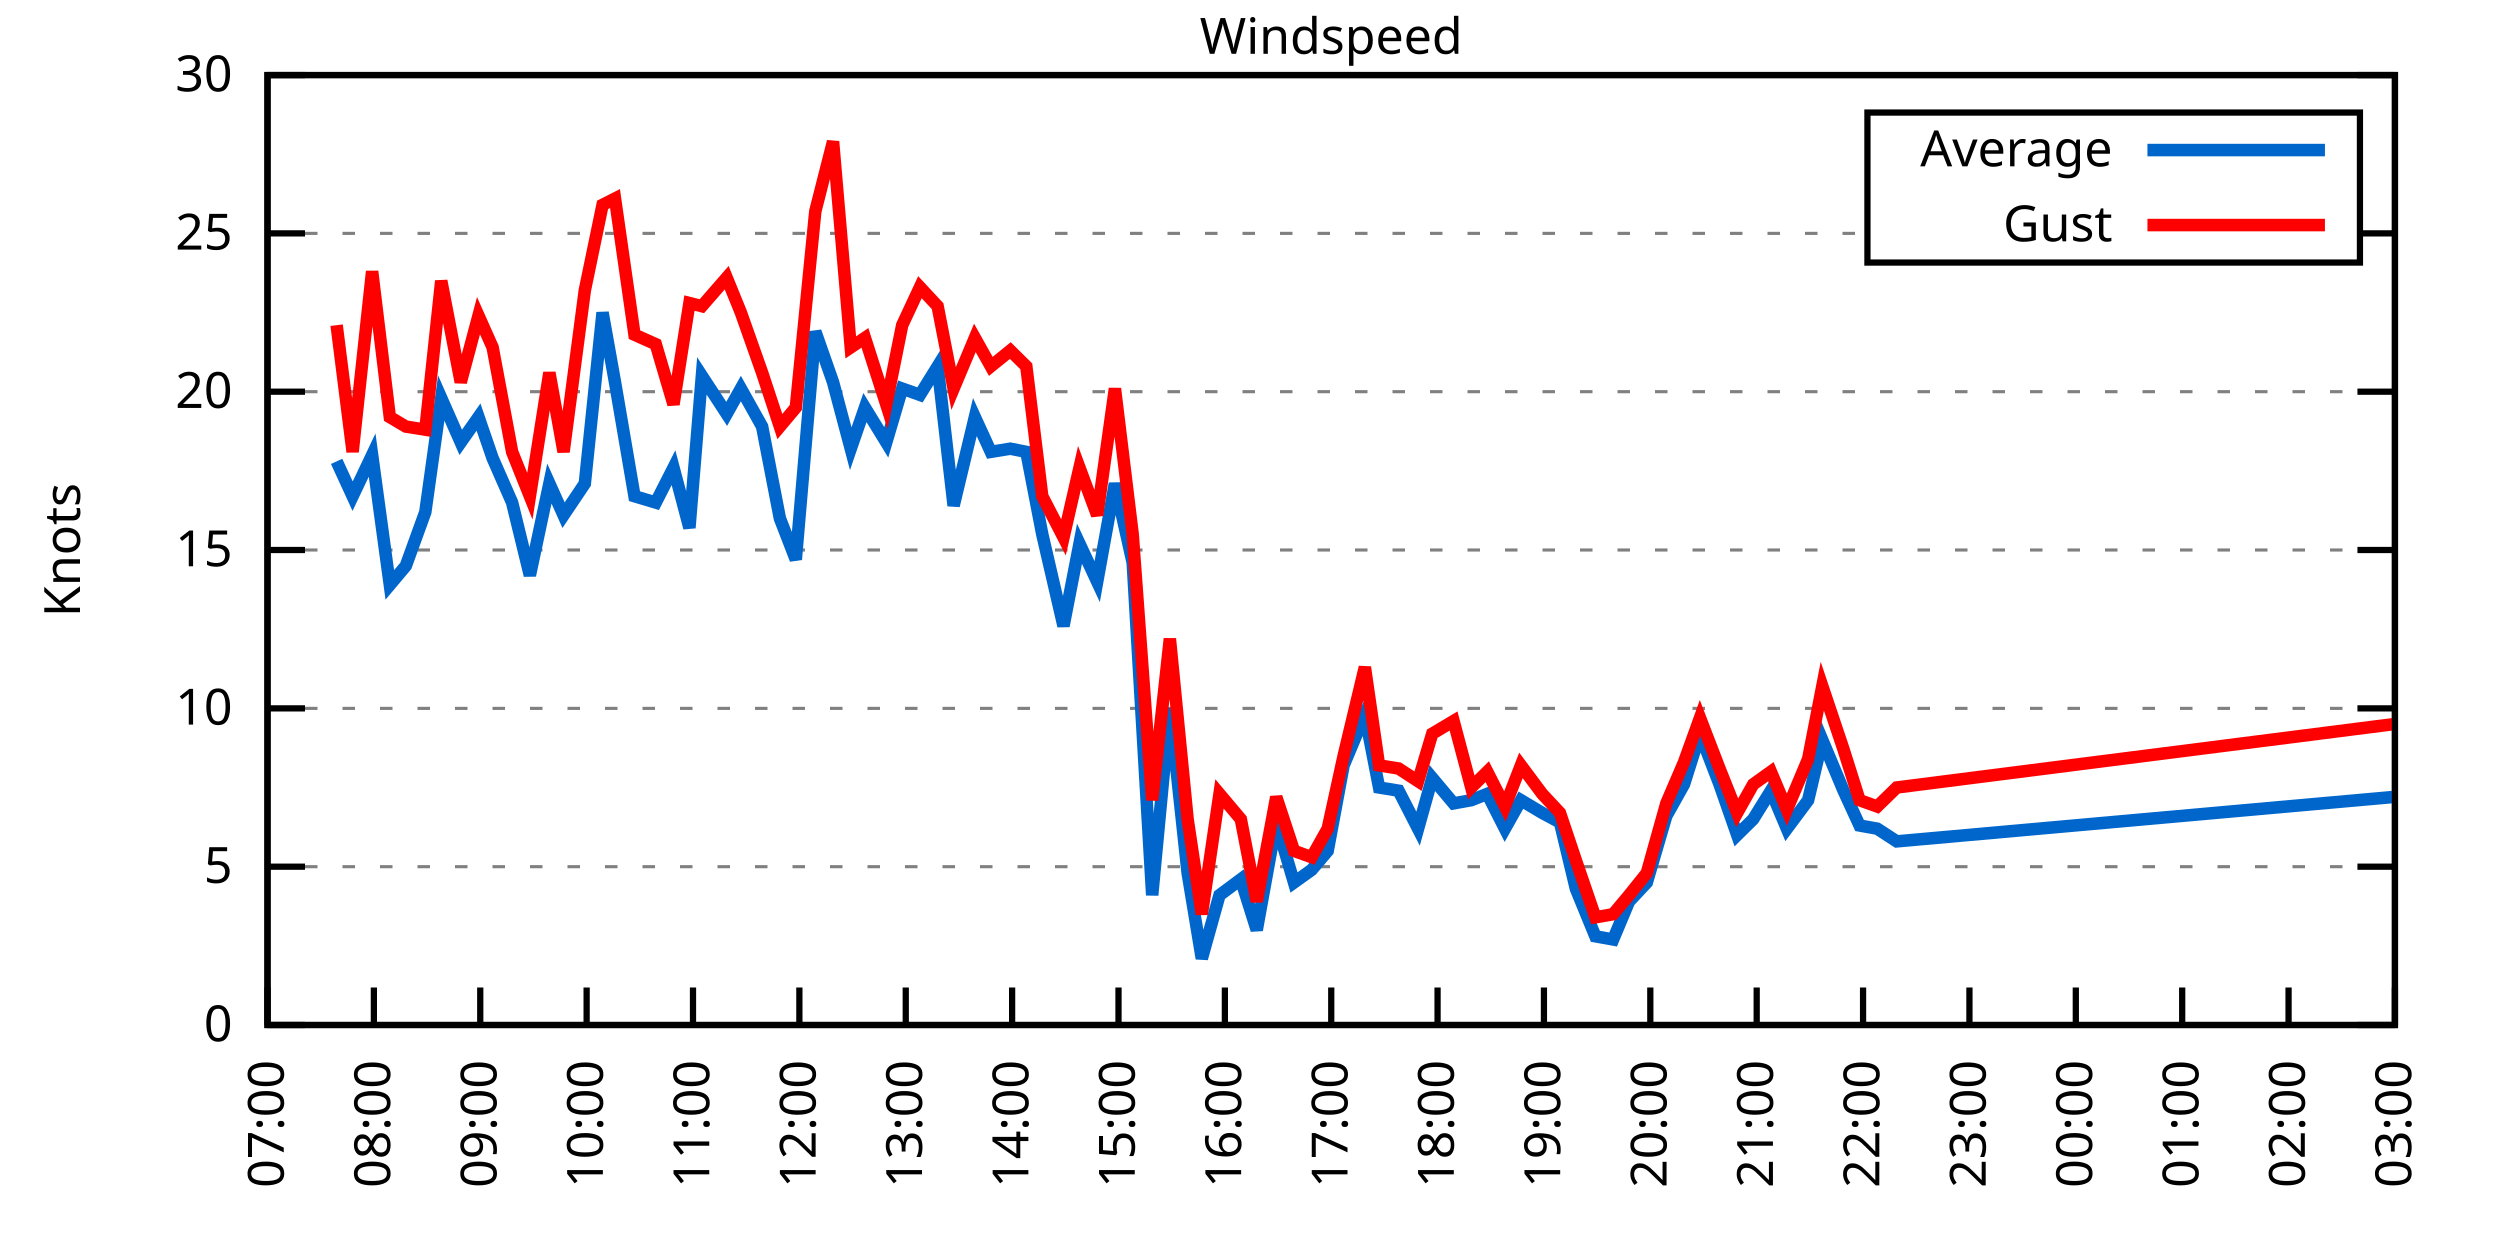
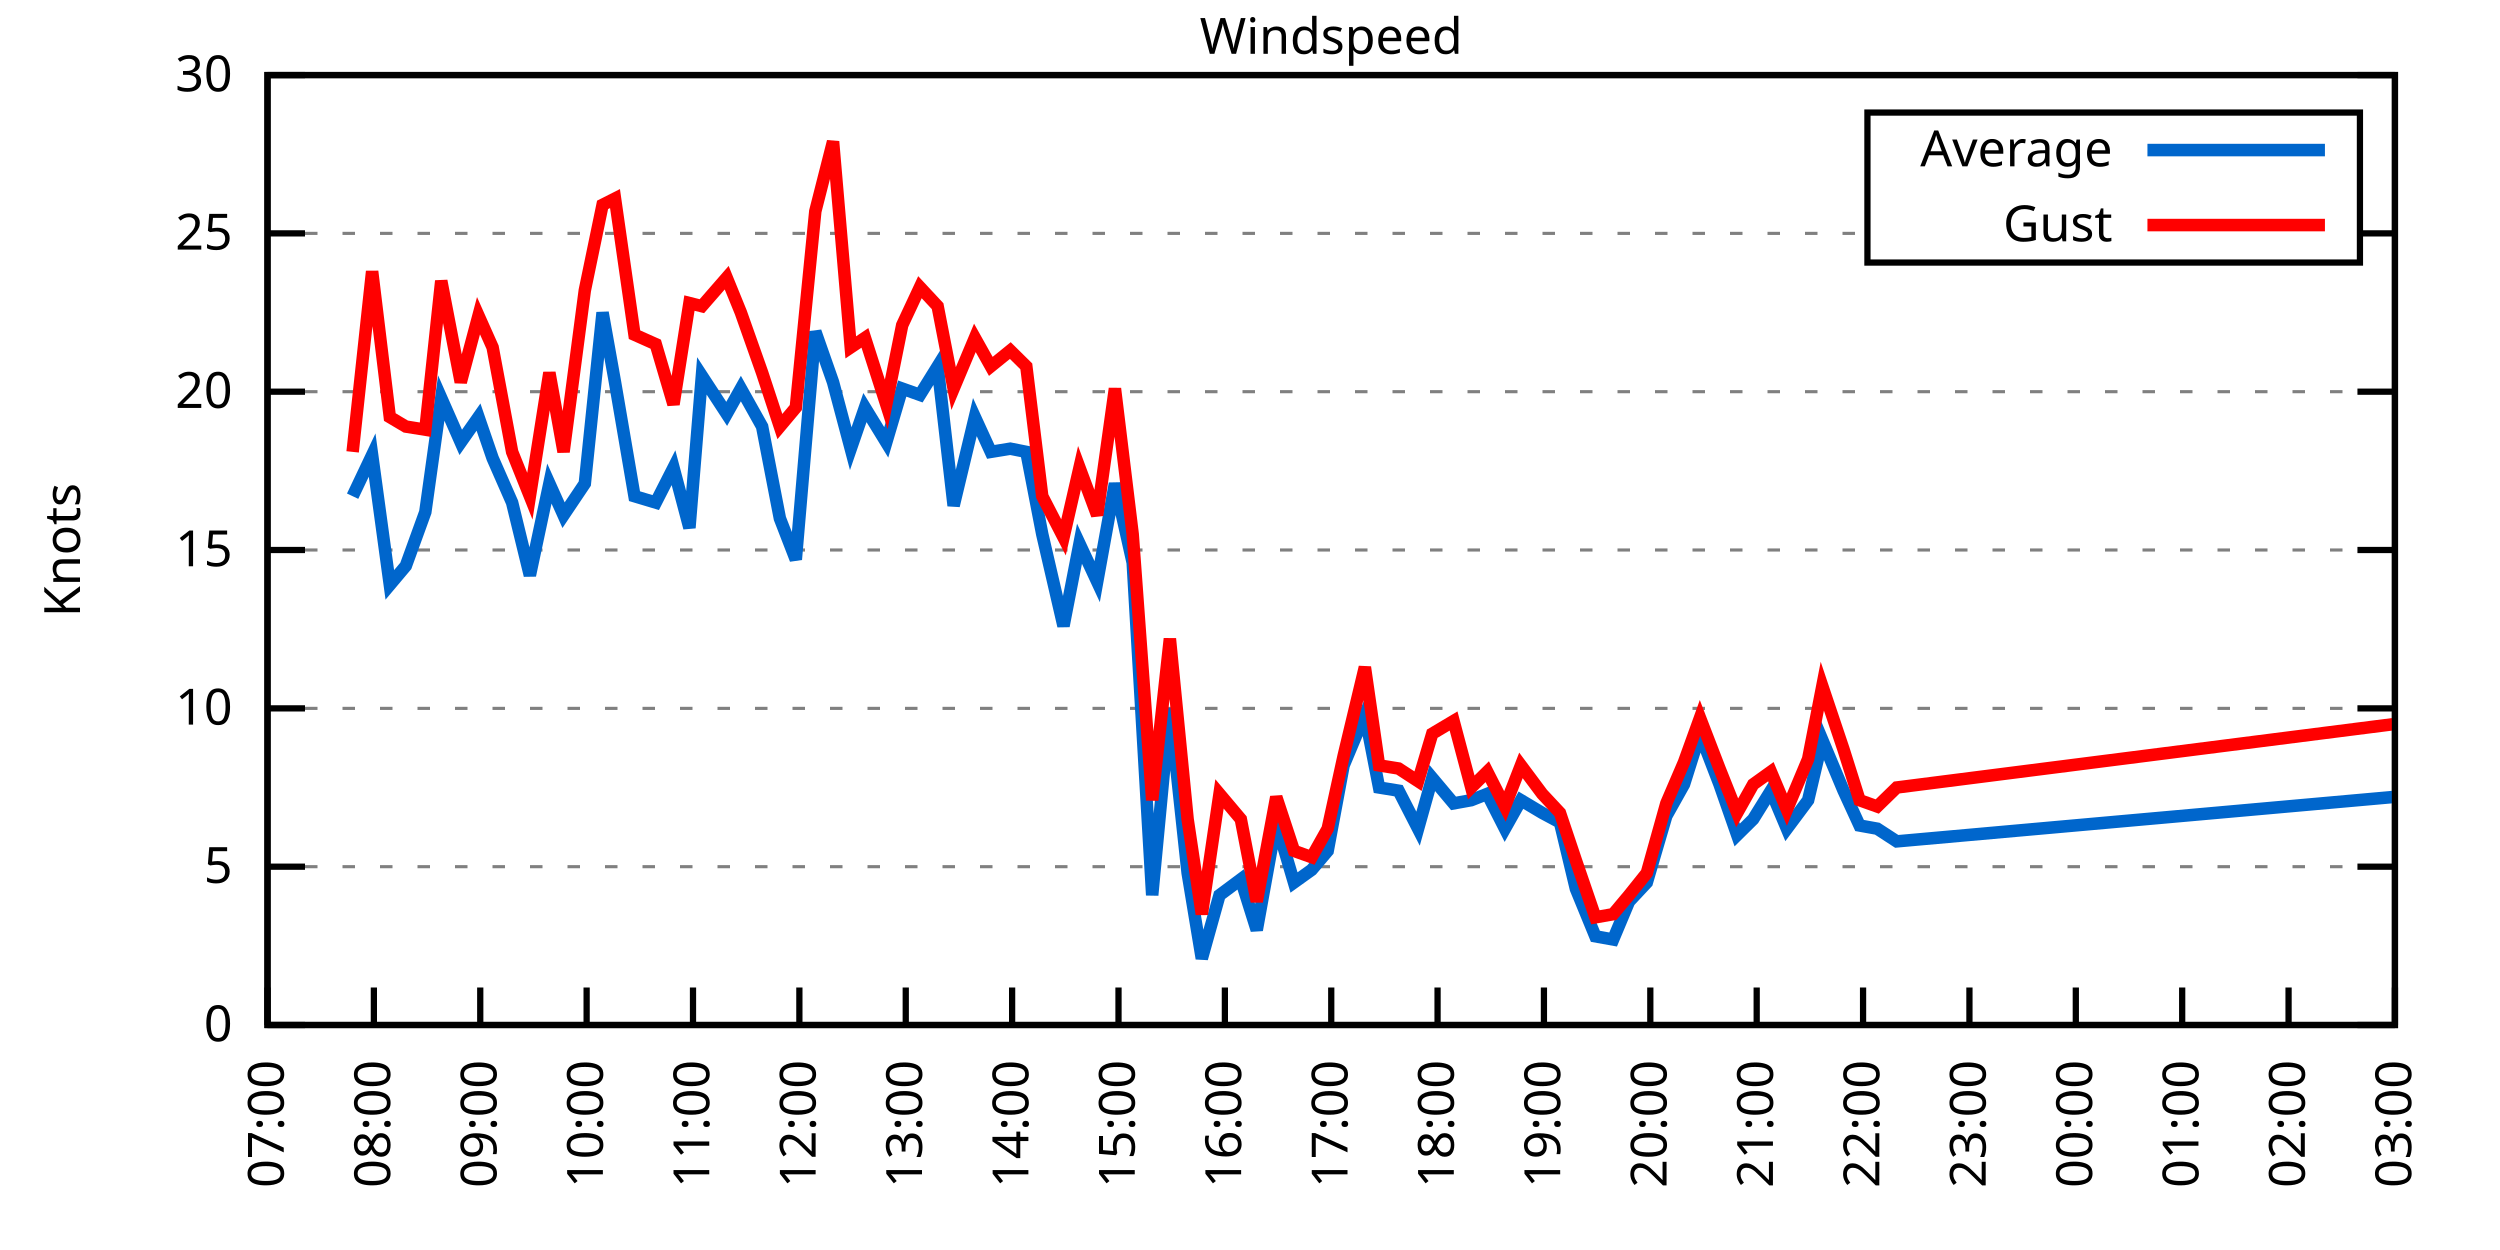
<svg xmlns="http://www.w3.org/2000/svg" xmlns:xlink="http://www.w3.org/1999/xlink" width="400" height="200" viewBox="0 0 400 200">
  <g id="gnuplot_canvas">
    <rect x="0" y="0" width="400" height="200" fill="none" />
    <defs>
      <circle id="gpDot" r="0.5" stroke-width="0.5" stroke="currentColor" />
      <path id="gpPt0" stroke-width="0.333" stroke="currentColor" d="M-1,0 h2 M0,-1 v2" />
      <path id="gpPt1" stroke-width="0.333" stroke="currentColor" d="M-1,-1 L1,1 M1,-1 L-1,1" />
      <path id="gpPt2" stroke-width="0.333" stroke="currentColor" d="M-1,0 L1,0 M0,-1 L0,1 M-1,-1 L1,1 M-1,1 L1,-1" />
      <rect id="gpPt3" stroke-width="0.333" stroke="currentColor" x="-1" y="-1" width="2" height="2" />
      <rect id="gpPt4" stroke-width="0.333" stroke="currentColor" fill="currentColor" x="-1" y="-1" width="2" height="2" />
      <circle id="gpPt5" stroke-width="0.333" stroke="currentColor" cx="0" cy="0" r="1" />
      <use xlink:href="#gpPt5" id="gpPt6" fill="currentColor" stroke="none" />
      <path id="gpPt7" stroke-width="0.333" stroke="currentColor" d="M0,-1.33 L-1.33,0.67 L1.33,0.67 z" />
      <use xlink:href="#gpPt7" id="gpPt8" fill="currentColor" stroke="none" />
      <use xlink:href="#gpPt7" id="gpPt9" stroke="currentColor" transform="rotate(180)" />
      <use xlink:href="#gpPt9" id="gpPt10" fill="currentColor" stroke="none" />
      <use xlink:href="#gpPt3" id="gpPt11" stroke="currentColor" transform="rotate(45)" />
      <use xlink:href="#gpPt11" id="gpPt12" fill="currentColor" stroke="none" />
      <path id="gpPt13" stroke-width="0.333" stroke="currentColor" d="M0,1.330 L1.265,0.411 L0.782,-1.067 L-0.782,-1.076 L-1.265,0.411 z" />
      <use xlink:href="#gpPt13" id="gpPt14" fill="currentColor" stroke="none" />
      <filter id="textbox" filterUnits="objectBoundingBox" x="0" y="0" height="1" width="1">
        <feFlood flood-color="white" flood-opacity="1" result="bgnd" />
        <feComposite in="SourceGraphic" in2="bgnd" operator="atop" />
      </filter>
      <filter id="greybox" filterUnits="objectBoundingBox" x="0" y="0" height="1" width="1">
        <feFlood flood-color="lightgrey" flood-opacity="1" result="grey" />
        <feComposite in="SourceGraphic" in2="grey" operator="atop" />
      </filter>
    </defs>
    <g fill="none" color="white" stroke="currentColor" stroke-width="1.00" stroke-linecap="butt" stroke-linejoin="miter">
</g>
    <g fill="none" color="black" stroke="currentColor" stroke-width="1.00" stroke-linecap="butt" stroke-linejoin="miter">
      <g stroke="none" shape-rendering="crispEdges">
        <polygon fill="rgb(255, 255, 255)" points="42.80,164.00 383.18,164.00 383.18,12.02 42.80,12.02 " />
      </g>
    </g>
    <g fill="none" color="black" stroke="currentColor" stroke-width="1.00" stroke-linecap="butt" stroke-linejoin="miter">
</g>
    <g fill="none" color="black" stroke="black" stroke-width="0.50" stroke-linecap="butt" stroke-linejoin="miter">
</g>
    <g fill="none" color="gray" stroke="currentColor" stroke-width="0.50" stroke-linecap="butt" stroke-linejoin="miter">
      <path stroke="gray" stroke-dasharray="2,4" class="gridline" d="M42.80,164.00 L383.19,164.00  " />
    </g>
    <g fill="none" color="gray" stroke="gray" stroke-width="1.00" stroke-linecap="butt" stroke-linejoin="miter">
</g>
    <g fill="none" color="black" stroke="currentColor" stroke-width="1.00" stroke-linecap="butt" stroke-linejoin="miter">
      <path stroke="black" d="M42.80,164.00 L48.80,164.00 M383.19,164.00 L377.19,164.00  " />
      <g transform="translate(37.20,166.60)" stroke="none" fill="black" font-family="Sans" font-size="8.00" text-anchor="end">
        <text>
          <tspan font-family="Sans"> 0</tspan>
        </text>
      </g>
    </g>
    <g fill="none" color="black" stroke="currentColor" stroke-width="1.00" stroke-linecap="butt" stroke-linejoin="miter">
</g>
    <g fill="none" color="black" stroke="black" stroke-width="0.50" stroke-linecap="butt" stroke-linejoin="miter">
</g>
    <g fill="none" color="gray" stroke="currentColor" stroke-width="0.50" stroke-linecap="butt" stroke-linejoin="miter">
      <path stroke="gray" stroke-dasharray="2,4" class="gridline" d="M42.80,138.67 L383.19,138.67  " />
    </g>
    <g fill="none" color="gray" stroke="gray" stroke-width="1.00" stroke-linecap="butt" stroke-linejoin="miter">
</g>
    <g fill="none" color="black" stroke="currentColor" stroke-width="1.00" stroke-linecap="butt" stroke-linejoin="miter">
      <path stroke="black" d="M42.80,138.67 L48.80,138.67 M383.19,138.67 L377.19,138.67  " />
      <g transform="translate(37.20,141.27)" stroke="none" fill="black" font-family="Sans" font-size="8.00" text-anchor="end">
        <text>
          <tspan font-family="Sans"> 5</tspan>
        </text>
      </g>
    </g>
    <g fill="none" color="black" stroke="currentColor" stroke-width="1.00" stroke-linecap="butt" stroke-linejoin="miter">
</g>
    <g fill="none" color="black" stroke="black" stroke-width="0.50" stroke-linecap="butt" stroke-linejoin="miter">
</g>
    <g fill="none" color="gray" stroke="currentColor" stroke-width="0.50" stroke-linecap="butt" stroke-linejoin="miter">
      <path stroke="gray" stroke-dasharray="2,4" class="gridline" d="M42.80,113.34 L383.19,113.34  " />
    </g>
    <g fill="none" color="gray" stroke="gray" stroke-width="1.00" stroke-linecap="butt" stroke-linejoin="miter">
</g>
    <g fill="none" color="black" stroke="currentColor" stroke-width="1.00" stroke-linecap="butt" stroke-linejoin="miter">
      <path stroke="black" d="M42.80,113.34 L48.80,113.34 M383.19,113.34 L377.19,113.34  " />
      <g transform="translate(37.20,115.94)" stroke="none" fill="black" font-family="Sans" font-size="8.00" text-anchor="end">
        <text>
          <tspan font-family="Sans"> 10</tspan>
        </text>
      </g>
    </g>
    <g fill="none" color="black" stroke="currentColor" stroke-width="1.00" stroke-linecap="butt" stroke-linejoin="miter">
</g>
    <g fill="none" color="black" stroke="black" stroke-width="0.50" stroke-linecap="butt" stroke-linejoin="miter">
</g>
    <g fill="none" color="gray" stroke="currentColor" stroke-width="0.50" stroke-linecap="butt" stroke-linejoin="miter">
      <path stroke="gray" stroke-dasharray="2,4" class="gridline" d="M42.80,88.00 L383.19,88.00  " />
    </g>
    <g fill="none" color="gray" stroke="gray" stroke-width="1.00" stroke-linecap="butt" stroke-linejoin="miter">
</g>
    <g fill="none" color="black" stroke="currentColor" stroke-width="1.00" stroke-linecap="butt" stroke-linejoin="miter">
      <path stroke="black" d="M42.80,88.00 L48.80,88.00 M383.19,88.00 L377.19,88.00  " />
      <g transform="translate(37.20,90.60)" stroke="none" fill="black" font-family="Sans" font-size="8.00" text-anchor="end">
        <text>
          <tspan font-family="Sans"> 15</tspan>
        </text>
      </g>
    </g>
    <g fill="none" color="black" stroke="currentColor" stroke-width="1.00" stroke-linecap="butt" stroke-linejoin="miter">
</g>
    <g fill="none" color="black" stroke="black" stroke-width="0.50" stroke-linecap="butt" stroke-linejoin="miter">
</g>
    <g fill="none" color="gray" stroke="currentColor" stroke-width="0.50" stroke-linecap="butt" stroke-linejoin="miter">
      <path stroke="gray" stroke-dasharray="2,4" class="gridline" d="M42.80,62.67 L383.19,62.67  " />
    </g>
    <g fill="none" color="gray" stroke="gray" stroke-width="1.00" stroke-linecap="butt" stroke-linejoin="miter">
</g>
    <g fill="none" color="black" stroke="currentColor" stroke-width="1.00" stroke-linecap="butt" stroke-linejoin="miter">
      <path stroke="black" d="M42.80,62.67 L48.80,62.67 M383.19,62.67 L377.19,62.67  " />
      <g transform="translate(37.20,65.27)" stroke="none" fill="black" font-family="Sans" font-size="8.00" text-anchor="end">
        <text>
          <tspan font-family="Sans"> 20</tspan>
        </text>
      </g>
    </g>
    <g fill="none" color="black" stroke="currentColor" stroke-width="1.00" stroke-linecap="butt" stroke-linejoin="miter">
</g>
    <g fill="none" color="black" stroke="black" stroke-width="0.50" stroke-linecap="butt" stroke-linejoin="miter">
</g>
    <g fill="none" color="gray" stroke="currentColor" stroke-width="0.50" stroke-linecap="butt" stroke-linejoin="miter">
      <path stroke="gray" stroke-dasharray="2,4" class="gridline" d="M42.80,37.34 L298.79,37.34 M377.59,37.34 L383.19,37.34  " />
    </g>
    <g fill="none" color="gray" stroke="gray" stroke-width="1.00" stroke-linecap="butt" stroke-linejoin="miter">
</g>
    <g fill="none" color="black" stroke="currentColor" stroke-width="1.00" stroke-linecap="butt" stroke-linejoin="miter">
      <path stroke="black" d="M42.80,37.34 L48.80,37.34 M383.19,37.34 L377.19,37.34  " />
      <g transform="translate(37.20,39.94)" stroke="none" fill="black" font-family="Sans" font-size="8.00" text-anchor="end">
        <text>
          <tspan font-family="Sans"> 25</tspan>
        </text>
      </g>
    </g>
    <g fill="none" color="black" stroke="currentColor" stroke-width="1.00" stroke-linecap="butt" stroke-linejoin="miter">
</g>
    <g fill="none" color="black" stroke="black" stroke-width="0.50" stroke-linecap="butt" stroke-linejoin="miter">
</g>
    <g fill="none" color="gray" stroke="currentColor" stroke-width="0.50" stroke-linecap="butt" stroke-linejoin="miter">
      <path stroke="gray" stroke-dasharray="2,4" class="gridline" d="M42.80,12.01 L383.19,12.01  " />
    </g>
    <g fill="none" color="gray" stroke="gray" stroke-width="1.00" stroke-linecap="butt" stroke-linejoin="miter">
</g>
    <g fill="none" color="black" stroke="currentColor" stroke-width="1.00" stroke-linecap="butt" stroke-linejoin="miter">
      <path stroke="black" d="M42.80,12.01 L48.80,12.01 M383.19,12.01 L377.19,12.01  " />
      <g transform="translate(37.20,14.61)" stroke="none" fill="black" font-family="Sans" font-size="8.00" text-anchor="end">
        <text>
          <tspan font-family="Sans"> 30</tspan>
        </text>
      </g>
    </g>
    <g fill="none" color="black" stroke="currentColor" stroke-width="1.00" stroke-linecap="butt" stroke-linejoin="miter">
      <path stroke="black" d="M42.80,164.00 L42.80,158.00  " />
      <g transform="translate(45.40,169.60) rotate(270.00)" stroke="none" fill="black" font-family="Sans" font-size="8.00" text-anchor="end">
        <text>
          <tspan font-family="Sans">07:00</tspan>
        </text>
      </g>
    </g>
    <g fill="none" color="black" stroke="currentColor" stroke-width="1.00" stroke-linecap="butt" stroke-linejoin="miter">
      <path stroke="black" d="M59.82,164.00 L59.82,158.00  " />
      <g transform="translate(62.42,169.60) rotate(270.00)" stroke="none" fill="black" font-family="Sans" font-size="8.00" text-anchor="end">
        <text>
          <tspan font-family="Sans">08:00</tspan>
        </text>
      </g>
    </g>
    <g fill="none" color="black" stroke="currentColor" stroke-width="1.00" stroke-linecap="butt" stroke-linejoin="miter">
      <path stroke="black" d="M76.84,164.00 L76.84,158.00  " />
      <g transform="translate(79.44,169.60) rotate(270.00)" stroke="none" fill="black" font-family="Sans" font-size="8.00" text-anchor="end">
        <text>
          <tspan font-family="Sans">09:00</tspan>
        </text>
      </g>
    </g>
    <g fill="none" color="black" stroke="currentColor" stroke-width="1.00" stroke-linecap="butt" stroke-linejoin="miter">
      <path stroke="black" d="M93.86,164.00 L93.86,158.00  " />
      <g transform="translate(96.46,169.60) rotate(270.00)" stroke="none" fill="black" font-family="Sans" font-size="8.00" text-anchor="end">
        <text>
          <tspan font-family="Sans">10:00</tspan>
        </text>
      </g>
    </g>
    <g fill="none" color="black" stroke="currentColor" stroke-width="1.00" stroke-linecap="butt" stroke-linejoin="miter">
      <path stroke="black" d="M110.88,164.00 L110.88,158.00  " />
      <g transform="translate(113.48,169.60) rotate(270.00)" stroke="none" fill="black" font-family="Sans" font-size="8.00" text-anchor="end">
        <text>
          <tspan font-family="Sans">11:00</tspan>
        </text>
      </g>
    </g>
    <g fill="none" color="black" stroke="currentColor" stroke-width="1.00" stroke-linecap="butt" stroke-linejoin="miter">
      <path stroke="black" d="M127.90,164.00 L127.90,158.00  " />
      <g transform="translate(130.50,169.60) rotate(270.00)" stroke="none" fill="black" font-family="Sans" font-size="8.00" text-anchor="end">
        <text>
          <tspan font-family="Sans">12:00</tspan>
        </text>
      </g>
    </g>
    <g fill="none" color="black" stroke="currentColor" stroke-width="1.00" stroke-linecap="butt" stroke-linejoin="miter">
      <path stroke="black" d="M144.92,164.00 L144.92,158.00  " />
      <g transform="translate(147.52,169.60) rotate(270.00)" stroke="none" fill="black" font-family="Sans" font-size="8.00" text-anchor="end">
        <text>
          <tspan font-family="Sans">13:00</tspan>
        </text>
      </g>
    </g>
    <g fill="none" color="black" stroke="currentColor" stroke-width="1.00" stroke-linecap="butt" stroke-linejoin="miter">
      <path stroke="black" d="M161.94,164.00 L161.94,158.00  " />
      <g transform="translate(164.54,169.60) rotate(270.00)" stroke="none" fill="black" font-family="Sans" font-size="8.00" text-anchor="end">
        <text>
          <tspan font-family="Sans">14:00</tspan>
        </text>
      </g>
    </g>
    <g fill="none" color="black" stroke="currentColor" stroke-width="1.00" stroke-linecap="butt" stroke-linejoin="miter">
      <path stroke="black" d="M178.96,164.00 L178.96,158.00  " />
      <g transform="translate(181.56,169.60) rotate(270.00)" stroke="none" fill="black" font-family="Sans" font-size="8.00" text-anchor="end">
        <text>
          <tspan font-family="Sans">15:00</tspan>
        </text>
      </g>
    </g>
    <g fill="none" color="black" stroke="currentColor" stroke-width="1.00" stroke-linecap="butt" stroke-linejoin="miter">
      <path stroke="black" d="M195.98,164.00 L195.98,158.00  " />
      <g transform="translate(198.58,169.60) rotate(270.00)" stroke="none" fill="black" font-family="Sans" font-size="8.00" text-anchor="end">
        <text>
          <tspan font-family="Sans">16:00</tspan>
        </text>
      </g>
    </g>
    <g fill="none" color="black" stroke="currentColor" stroke-width="1.00" stroke-linecap="butt" stroke-linejoin="miter">
      <path stroke="black" d="M213.00,164.00 L213.00,158.00  " />
      <g transform="translate(215.60,169.60) rotate(270.00)" stroke="none" fill="black" font-family="Sans" font-size="8.00" text-anchor="end">
        <text>
          <tspan font-family="Sans">17:00</tspan>
        </text>
      </g>
    </g>
    <g fill="none" color="black" stroke="currentColor" stroke-width="1.00" stroke-linecap="butt" stroke-linejoin="miter">
      <path stroke="black" d="M230.01,164.00 L230.01,158.00  " />
      <g transform="translate(232.61,169.60) rotate(270.00)" stroke="none" fill="black" font-family="Sans" font-size="8.00" text-anchor="end">
        <text>
          <tspan font-family="Sans">18:00</tspan>
        </text>
      </g>
    </g>
    <g fill="none" color="black" stroke="currentColor" stroke-width="1.00" stroke-linecap="butt" stroke-linejoin="miter">
      <path stroke="black" d="M247.03,164.00 L247.03,158.00  " />
      <g transform="translate(249.63,169.60) rotate(270.00)" stroke="none" fill="black" font-family="Sans" font-size="8.00" text-anchor="end">
        <text>
          <tspan font-family="Sans">19:00</tspan>
        </text>
      </g>
    </g>
    <g fill="none" color="black" stroke="currentColor" stroke-width="1.00" stroke-linecap="butt" stroke-linejoin="miter">
      <path stroke="black" d="M264.05,164.00 L264.05,158.00  " />
      <g transform="translate(266.65,169.60) rotate(270.00)" stroke="none" fill="black" font-family="Sans" font-size="8.00" text-anchor="end">
        <text>
          <tspan font-family="Sans">20:00</tspan>
        </text>
      </g>
    </g>
    <g fill="none" color="black" stroke="currentColor" stroke-width="1.00" stroke-linecap="butt" stroke-linejoin="miter">
      <path stroke="black" d="M281.07,164.00 L281.07,158.00  " />
      <g transform="translate(283.67,169.60) rotate(270.00)" stroke="none" fill="black" font-family="Sans" font-size="8.00" text-anchor="end">
        <text>
          <tspan font-family="Sans">21:00</tspan>
        </text>
      </g>
    </g>
    <g fill="none" color="black" stroke="currentColor" stroke-width="1.00" stroke-linecap="butt" stroke-linejoin="miter">
      <path stroke="black" d="M298.09,164.00 L298.09,158.00  " />
      <g transform="translate(300.69,169.60) rotate(270.00)" stroke="none" fill="black" font-family="Sans" font-size="8.00" text-anchor="end">
        <text>
          <tspan font-family="Sans">22:00</tspan>
        </text>
      </g>
    </g>
    <g fill="none" color="black" stroke="currentColor" stroke-width="1.00" stroke-linecap="butt" stroke-linejoin="miter">
      <path stroke="black" d="M315.11,164.00 L315.11,158.00  " />
      <g transform="translate(317.71,169.60) rotate(270.00)" stroke="none" fill="black" font-family="Sans" font-size="8.00" text-anchor="end">
        <text>
          <tspan font-family="Sans">23:00</tspan>
        </text>
      </g>
    </g>
    <g fill="none" color="black" stroke="currentColor" stroke-width="1.00" stroke-linecap="butt" stroke-linejoin="miter">
      <path stroke="black" d="M332.13,164.00 L332.13,158.00  " />
      <g transform="translate(334.73,169.60) rotate(270.00)" stroke="none" fill="black" font-family="Sans" font-size="8.00" text-anchor="end">
        <text>
          <tspan font-family="Sans">00:00</tspan>
        </text>
      </g>
    </g>
    <g fill="none" color="black" stroke="currentColor" stroke-width="1.00" stroke-linecap="butt" stroke-linejoin="miter">
      <path stroke="black" d="M349.15,164.00 L349.15,158.00  " />
      <g transform="translate(351.75,169.60) rotate(270.00)" stroke="none" fill="black" font-family="Sans" font-size="8.00" text-anchor="end">
        <text>
          <tspan font-family="Sans">01:00</tspan>
        </text>
      </g>
    </g>
    <g fill="none" color="black" stroke="currentColor" stroke-width="1.00" stroke-linecap="butt" stroke-linejoin="miter">
      <path stroke="black" d="M366.17,164.00 L366.17,158.00  " />
      <g transform="translate(368.77,169.60) rotate(270.00)" stroke="none" fill="black" font-family="Sans" font-size="8.00" text-anchor="end">
        <text>
          <tspan font-family="Sans">02:00</tspan>
        </text>
      </g>
    </g>
    <g fill="none" color="black" stroke="currentColor" stroke-width="1.00" stroke-linecap="butt" stroke-linejoin="miter">
      <path stroke="black" d="M383.19,164.00 L383.19,158.00  " />
      <g transform="translate(385.79,169.60) rotate(270.00)" stroke="none" fill="black" font-family="Sans" font-size="8.00" text-anchor="end">
        <text>
          <tspan font-family="Sans">03:00</tspan>
        </text>
      </g>
    </g>
    <g fill="none" color="black" stroke="currentColor" stroke-width="1.00" stroke-linecap="butt" stroke-linejoin="miter">
</g>
    <g fill="none" color="black" stroke="currentColor" stroke-width="1.00" stroke-linecap="butt" stroke-linejoin="miter">
      <path stroke="black" d="M42.80,12.01 L42.80,164.00 L383.19,164.00 L383.19,12.01 L42.80,12.01 Z  " />
    </g>
    <g fill="none" color="black" stroke="currentColor" stroke-width="1.00" stroke-linecap="butt" stroke-linejoin="miter">
</g>
    <g fill="none" color="black" stroke="currentColor" stroke-width="1.00" stroke-linecap="butt" stroke-linejoin="miter">
      <path stroke="black" d="M298.79,42.01 L298.79,18.01 L377.59,18.01 L377.59,42.01 L298.79,42.01 Z  " />
    </g>
    <g id="Windspeed_plot_1">
      <g fill="none" color="white" stroke="black" stroke-width="2.00" stroke-linecap="butt" stroke-linejoin="miter">
</g>
      <g fill="none" color="black" stroke="currentColor" stroke-width="2.00" stroke-linecap="butt" stroke-linejoin="miter">
        <g transform="translate(337.99,26.61)" stroke="none" fill="black" font-family="Sans" font-size="8.00" text-anchor="end">
          <text>
            <tspan font-family="Sans">Average</tspan>
          </text>
        </g>
      </g>
      <g fill="none" color="black" stroke="currentColor" stroke-width="2.00" stroke-linecap="butt" stroke-linejoin="miter">
-         <path stroke="rgb(  0, 102, 204)" d="M343.59,24.01 L371.99,24.01 M53.86,73.82 L56.42,79.39 L59.54,72.81 L62.37,93.58 L64.93,90.54 L68.05,81.93   L70.60,63.69 L73.72,70.78 L76.56,66.73 L78.82,73.31 L81.94,80.41 L84.78,92.06 L87.90,77.37 L90.17,82.43   L93.57,77.37 L96.41,50.01 L98.40,61.15 L101.52,79.39 L104.92,80.41 L107.76,74.83 L110.31,84.46 L112.30,60.14   L116.27,66.22 L118.54,62.17 L121.94,68.25 L124.78,82.94 L127.33,89.52 L130.45,53.05 L133.29,61.15 L136.12,71.79   L138.39,65.21 L141.80,70.78 L144.35,62.17 L147.19,63.18 L150.02,58.62 L152.58,80.91 L155.98,66.73 L158.53,72.30   L161.65,71.79 L164.21,72.30 L166.76,85.47 L170.16,100.16 L172.72,86.99 L175.55,93.07 L178.39,77.37 L181.23,90.03   L184.35,143.23 L187.18,113.34 L190.02,139.68 L192.29,153.36 L195.12,143.23 L198.53,140.69 L201.08,148.80 L204.20,131.58   L207.04,141.20 L209.87,139.17 L212.43,136.14 L214.98,122.46 L218.38,114.35 L220.65,126.00 L223.77,126.51 L226.89,132.59   L229.16,124.48 L232.57,128.54 L235.40,128.03 L237.96,127.02 L240.79,132.59 L243.35,128.03 L246.75,130.06 L249.59,131.58   L252.14,142.21 L255.26,149.81 L258.10,150.32 L260.65,144.24 L263.49,141.20 L266.61,130.56 L269.44,125.50 L272.00,117.39   L275.12,125.50 L277.95,133.60 L280.51,131.07 L283.34,126.51 L285.90,132.59 L289.30,128.03 L291.57,118.40 L294.97,126.51   L297.53,132.08 L300.36,132.59 L303.48,134.62 L382.91,127.52  " />
+         <path stroke="rgb(  0, 102, 204)" d="M343.59,24.01 L371.99,24.01 M56.42,79.39 L59.54,72.81 L62.37,93.58 L64.93,90.54 L68.05,81.93 L70.60,63.69   L73.72,70.78 L76.56,66.73 L78.82,73.31 L81.94,80.41 L84.78,92.06 L87.90,77.37 L90.17,82.43 L93.57,77.37   L96.41,50.01 L98.40,61.15 L101.52,79.39 L104.92,80.41 L107.76,74.83 L110.31,84.46 L112.30,60.14 L116.27,66.22   L118.54,62.17 L121.94,68.25 L124.78,82.94 L127.33,89.52 L130.45,53.05 L133.29,61.15 L136.12,71.79 L138.39,65.21   L141.80,70.78 L144.35,62.17 L147.19,63.18 L150.02,58.62 L152.58,80.91 L155.98,66.73 L158.53,72.30 L161.65,71.79   L164.21,72.30 L166.76,85.47 L170.16,100.16 L172.72,86.99 L175.55,93.07 L178.39,77.37 L181.23,90.03 L184.35,143.23   L187.18,113.34 L190.02,139.68 L192.29,153.36 L195.12,143.23 L198.53,140.69 L201.08,148.80 L204.20,131.58 L207.04,141.20   L209.87,139.17 L212.43,136.14 L214.98,122.46 L218.38,114.35 L220.65,126.00 L223.77,126.51 L226.89,132.59 L229.16,124.48   L232.57,128.54 L235.40,128.03 L237.96,127.02 L240.79,132.59 L243.35,128.03 L246.75,130.06 L249.59,131.58 L252.14,142.21   L255.26,149.81 L258.10,150.32 L260.65,144.24 L263.49,141.20 L266.61,130.56 L269.44,125.50 L272.00,117.39 L275.12,125.50   L277.95,133.60 L280.51,131.07 L283.34,126.51 L285.90,132.59 L289.30,128.03 L291.57,118.40 L294.97,126.51 L297.53,132.08   L300.36,132.59 L303.48,134.62 L382.91,127.52  " />
      </g>
    </g>
    <g id="Windspeed_plot_2">
      <g fill="none" color="black" stroke="currentColor" stroke-width="2.00" stroke-linecap="butt" stroke-linejoin="miter">
        <g transform="translate(337.99,38.61)" stroke="none" fill="black" font-family="Sans" font-size="8.00" text-anchor="end">
          <text>
            <tspan font-family="Sans">Gust</tspan>
          </text>
        </g>
      </g>
      <g fill="none" color="black" stroke="currentColor" stroke-width="2.00" stroke-linecap="butt" stroke-linejoin="miter">
-         <path stroke="rgb(255,   0,   0)" d="M343.59,36.01 L371.99,36.01 M53.86,52.03 L56.42,72.30 L59.54,43.42 L62.37,66.73 L64.93,68.25 L68.05,68.75   L70.60,44.94 L73.72,61.15 L76.56,50.51 L78.82,55.58 L81.94,72.30 L84.78,79.39 L87.90,59.63 L90.17,72.30   L93.57,46.46 L96.41,32.78 L98.40,31.77 L101.52,53.55 L104.92,55.07 L107.76,64.70 L110.31,48.49 L112.30,48.99   L116.27,44.43 L118.54,50.01 L121.94,59.63 L124.78,68.25 L127.33,65.21 L130.45,33.80 L133.29,22.65 L136.12,55.58   L138.39,54.06 L141.80,64.70 L144.35,52.03 L147.19,45.95 L150.02,48.99 L152.58,62.17 L155.98,54.06 L158.53,58.62   L161.65,56.09 L164.21,58.62 L166.76,79.39 L170.16,85.98 L172.72,74.83 L175.55,82.43 L178.39,62.17 L181.23,85.47   L184.35,128.03 L187.18,102.19 L190.02,131.07 L192.29,146.27 L195.12,127.02 L198.53,131.07 L201.08,144.24 L204.20,127.52   L207.04,136.14 L209.87,137.15 L212.43,132.59 L214.98,120.94 L218.38,106.75 L220.65,122.46 L223.77,122.96 L226.89,124.99   L229.16,117.39 L232.57,115.36 L235.40,126.00 L237.96,123.47 L240.79,129.04 L243.35,122.46 L246.75,127.02 L249.59,130.06   L252.14,137.66 L255.26,146.77 L258.10,146.27 L260.65,143.23 L263.49,139.68 L266.61,128.54 L269.44,121.95 L272.00,114.86   L275.12,122.96 L277.95,130.06 L280.51,125.50 L283.34,123.47 L285.90,129.55 L289.30,121.44 L291.57,109.79 L294.97,119.92   L297.53,128.03 L300.36,129.04 L303.48,126.00 L382.91,115.87  " />
+         <path stroke="rgb(255,   0,   0)" d="M343.59,36.01 L371.99,36.01 M56.42,72.30 L59.54,43.42 L62.37,66.73 L64.93,68.25 L68.05,68.75 L70.60,44.94   L73.72,61.15 L76.56,50.51 L78.82,55.58 L81.94,72.30 L84.78,79.39 L87.90,59.63 L90.17,72.30 L93.57,46.46   L96.41,32.78 L98.40,31.77 L101.52,53.55 L104.92,55.07 L107.76,64.70 L110.31,48.49 L112.30,48.99 L116.27,44.43   L118.54,50.01 L121.94,59.63 L124.78,68.25 L127.33,65.21 L130.45,33.80 L133.29,22.65 L136.12,55.58 L138.39,54.06   L141.80,64.70 L144.35,52.03 L147.19,45.95 L150.02,48.99 L152.58,62.17 L155.98,54.06 L158.53,58.62 L161.65,56.09   L164.21,58.62 L166.76,79.39 L170.16,85.98 L172.72,74.83 L175.55,82.43 L178.39,62.17 L181.23,85.47 L184.35,128.03   L187.18,102.19 L190.02,131.07 L192.29,146.27 L195.12,127.02 L198.53,131.07 L201.08,144.24 L204.20,127.52 L207.04,136.14   L209.87,137.15 L212.43,132.59 L214.98,120.94 L218.38,106.75 L220.65,122.46 L223.77,122.96 L226.89,124.99 L229.16,117.39   L232.57,115.36 L235.40,126.00 L237.96,123.47 L240.79,129.04 L243.35,122.46 L246.75,127.02 L249.59,130.06 L252.14,137.66   L255.26,146.77 L258.10,146.27 L260.65,143.23 L263.49,139.68 L266.61,128.54 L269.44,121.95 L272.00,114.86 L275.12,122.96   L277.95,130.06 L280.51,125.50 L283.34,123.47 L285.90,129.55 L289.30,121.44 L291.57,109.79 L294.97,119.92 L297.53,128.03   L300.36,129.04 L303.48,126.00 L382.91,115.87  " />
      </g>
    </g>
    <g fill="none" color="black" stroke="currentColor" stroke-width="2.00" stroke-linecap="butt" stroke-linejoin="miter">
</g>
    <g fill="none" color="black" stroke="black" stroke-width="1.00" stroke-linecap="butt" stroke-linejoin="miter">
</g>
    <g fill="none" color="black" stroke="currentColor" stroke-width="1.00" stroke-linecap="butt" stroke-linejoin="miter">
      <path stroke="black" d="M42.80,12.01 L42.80,164.00 L383.19,164.00 L383.19,12.01 L42.80,12.01 Z  " />
      <g transform="translate(12.80,88.01) rotate(270.00)" stroke="none" fill="black" font-family="Sans" font-size="8.00" text-anchor="middle">
        <text>
          <tspan font-family="Sans">Knots</tspan>
        </text>
      </g>
    </g>
    <g fill="none" color="black" stroke="currentColor" stroke-width="1.00" stroke-linecap="butt" stroke-linejoin="miter">
</g>
    <g fill="none" color="black" stroke="currentColor" stroke-width="1.00" stroke-linecap="butt" stroke-linejoin="miter">
      <g transform="translate(212.99,8.61)" stroke="none" fill="black" font-family="Sans" font-size="8.00" text-anchor="middle">
        <text>
          <tspan font-family="Sans">Windspeed</tspan>
        </text>
      </g>
    </g>
    <g fill="none" color="black" stroke="currentColor" stroke-width="1.00" stroke-linecap="butt" stroke-linejoin="miter">
</g>
  </g>
</svg>
